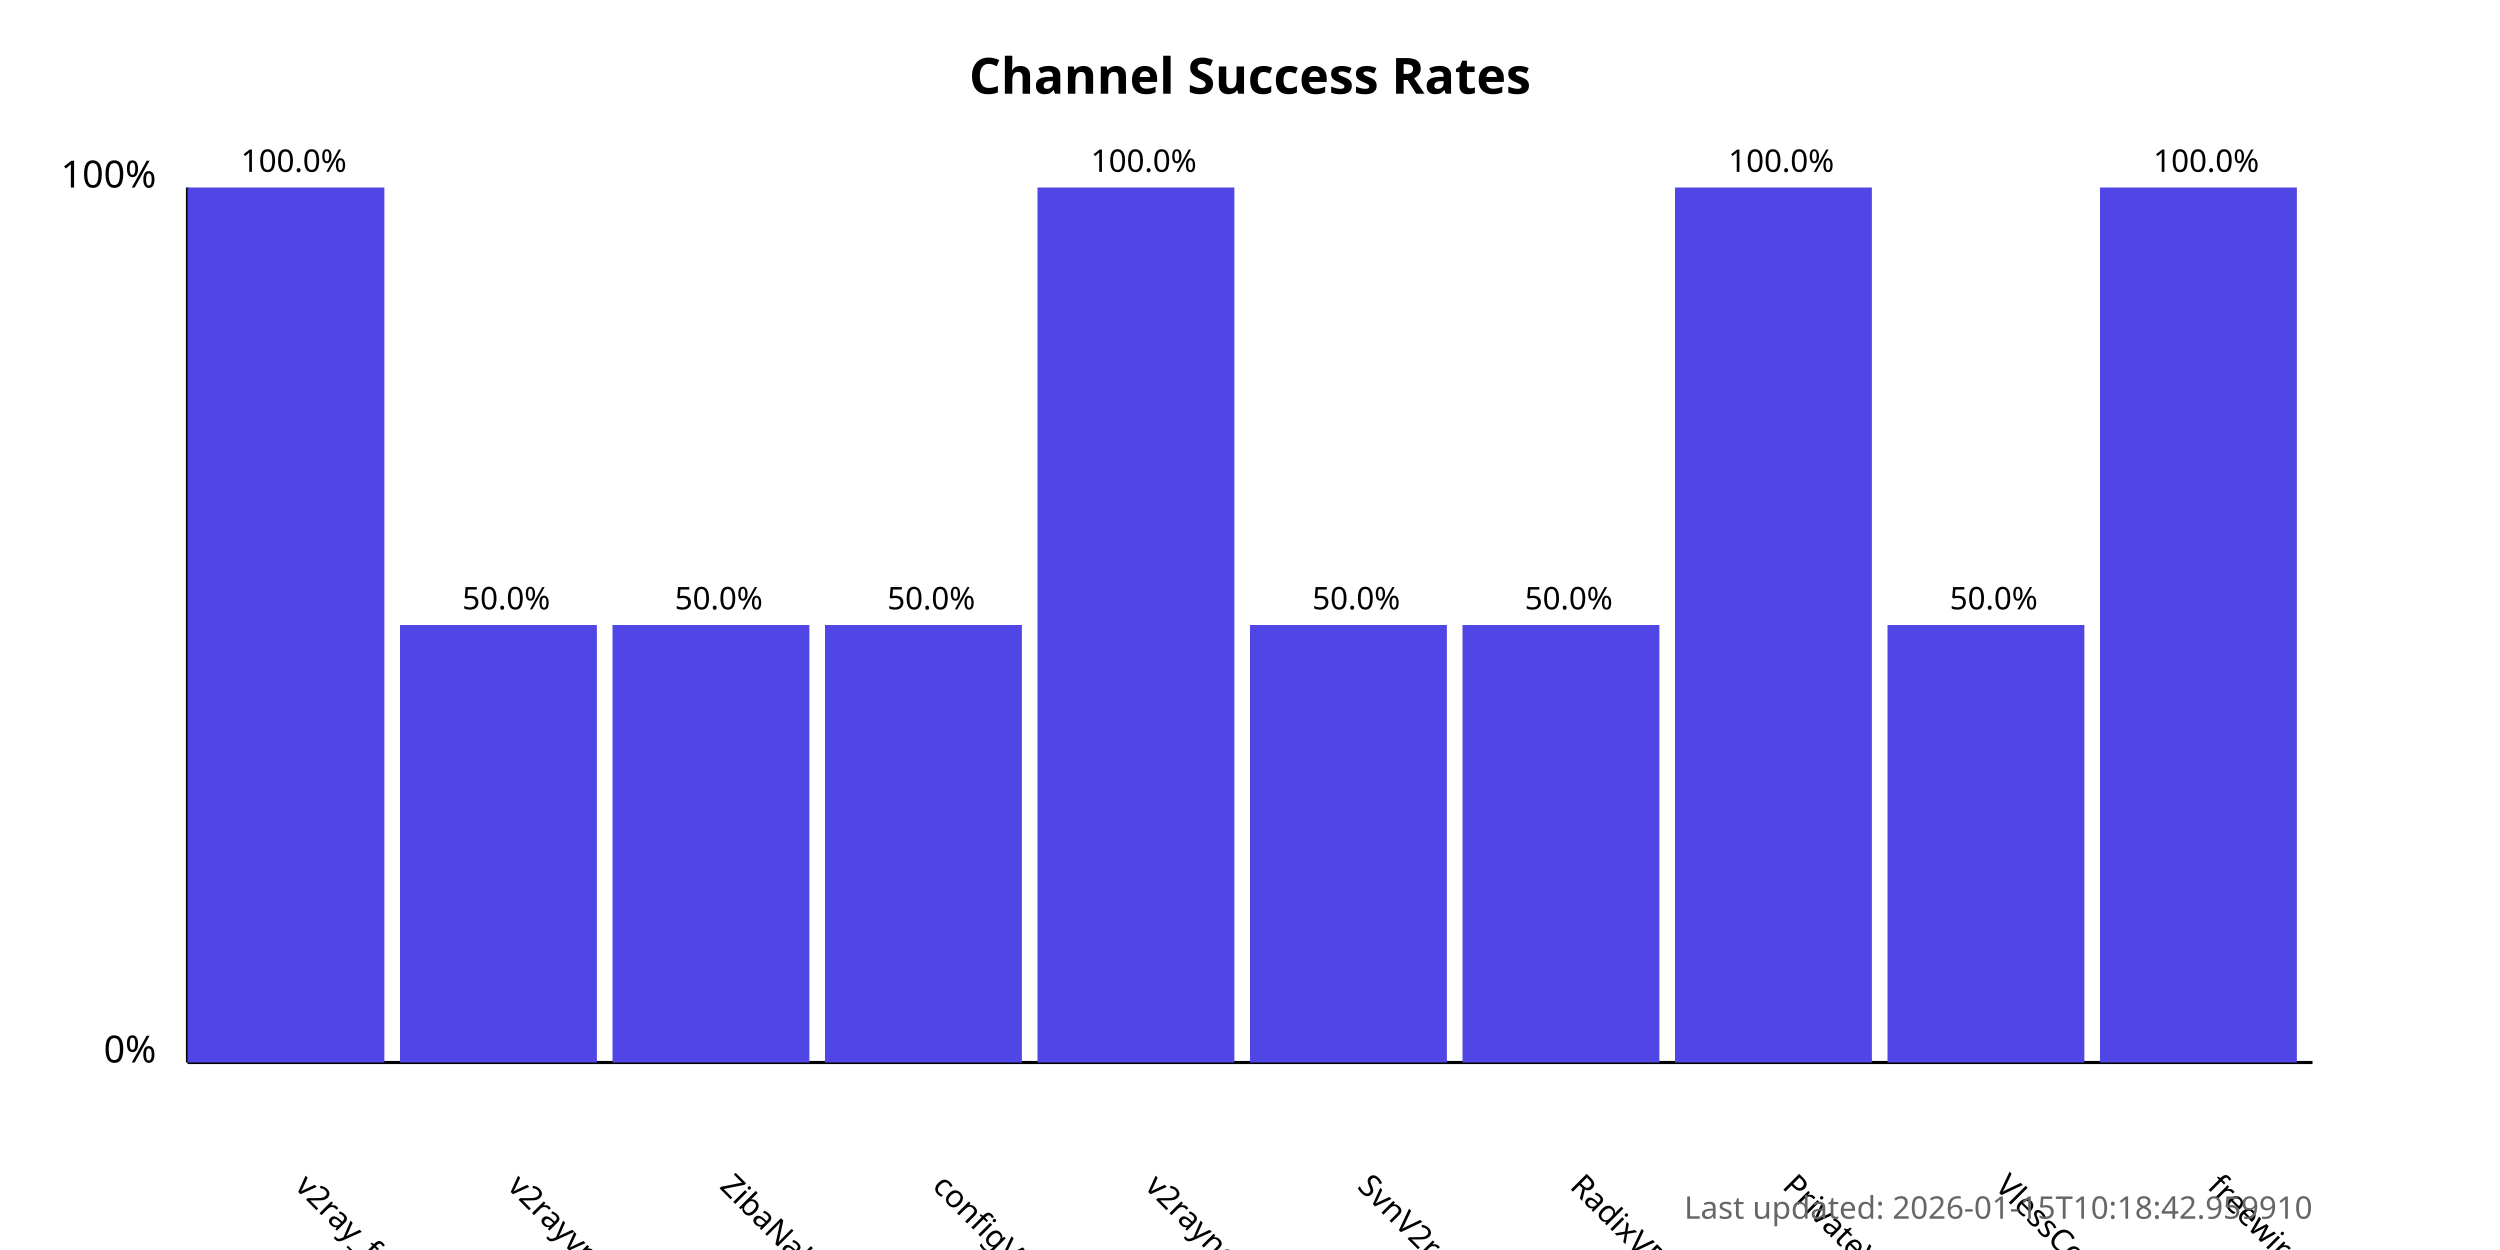
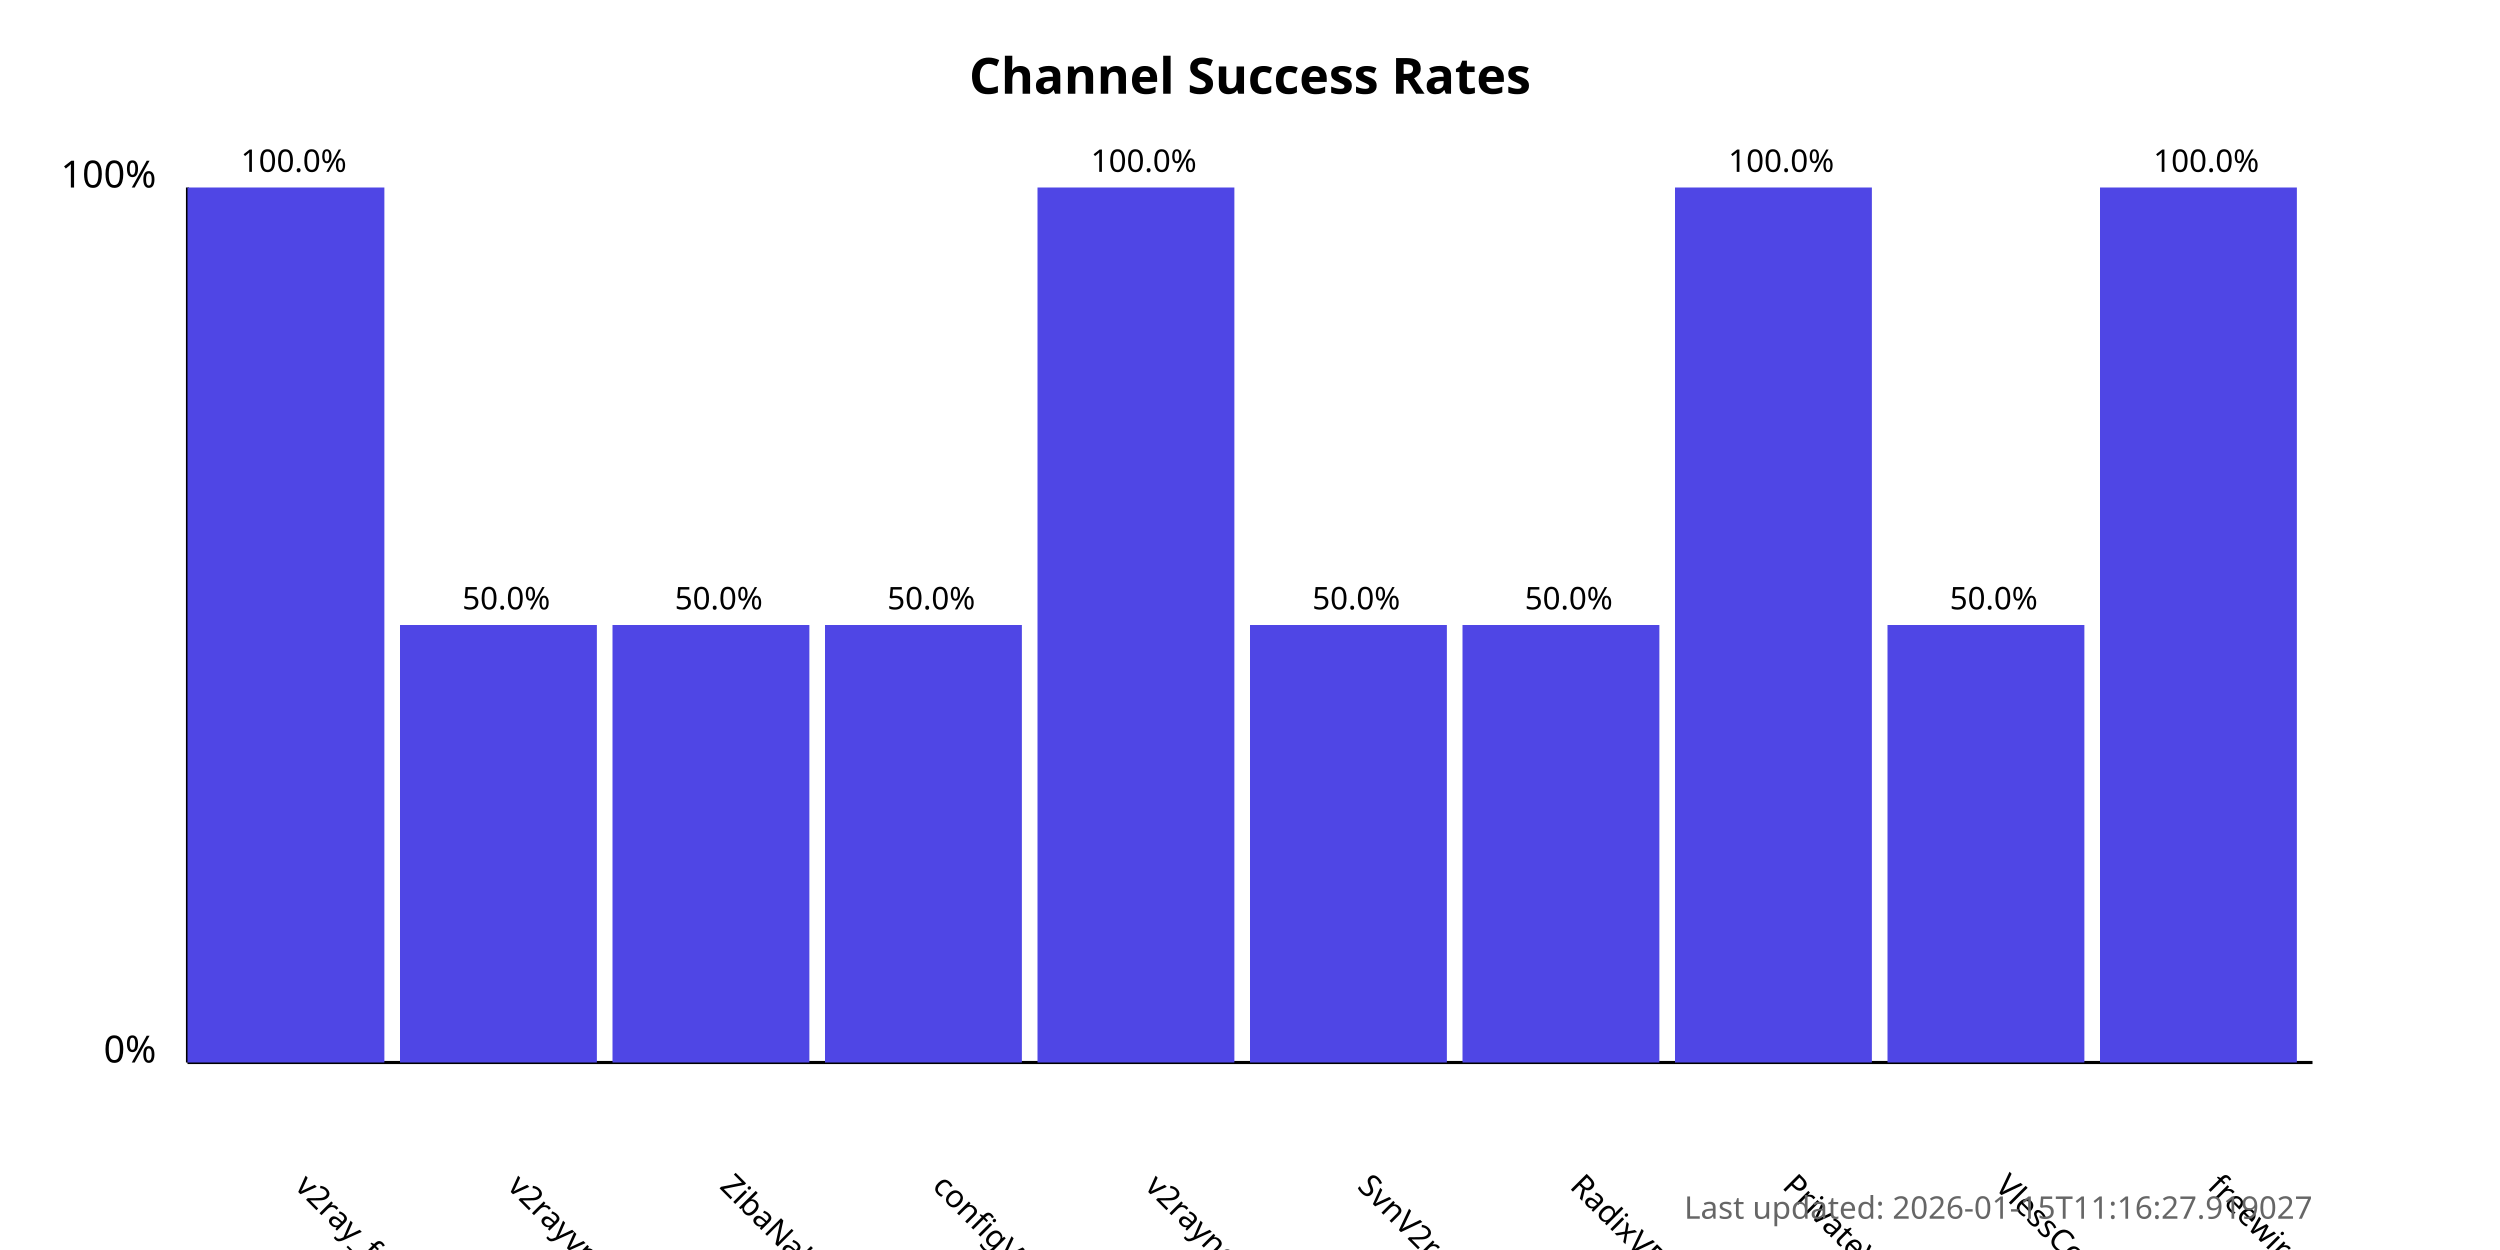
<svg xmlns="http://www.w3.org/2000/svg" width="800" height="400">
  <style>
            .chart-title { font: bold 16px sans-serif; }
            .axis-label { font: 12px sans-serif; }
            .tick-label { font: 10px sans-serif; }
            .bar { fill: #4f46e5; }
            .bar:hover { fill: #6366f1; }
            .timestamp { font: 10px sans-serif; fill: #666; }
        </style>
  <text x="400.0" y="30" text-anchor="middle" class="chart-title">
            Channel Success Rates
        </text>
  <line x1="60" y1="340" x2="60" y2="60" stroke="black" stroke-width="1" />
  <line x1="60" y1="340" x2="740" y2="340" stroke="black" stroke-width="1" />
  <text x="50" y="340" text-anchor="end" class="axis-label">0%</text>
  <text x="50" y="60" text-anchor="end" class="axis-label">100%</text>
  <g>
    <rect x="60" y="60.0" width="63.0" height="280.0" class="bar" />
    <text x="94.0" y="380" transform="rotate(45, 94.0, 380)" text-anchor="start" class="tick-label">
                v2ray_free_conf
            </text>
    <text x="94.0" y="55.0" text-anchor="middle" class="tick-label">
                100.0%
            </text>
  </g>
  <g>
    <rect x="128.0" y="200.0" width="63.0" height="140.0" class="bar" />
    <text x="162.0" y="380" transform="rotate(45, 162.0, 380)" text-anchor="start" class="tick-label">
                v2rayvpno
            </text>
    <text x="162.0" y="195.0" text-anchor="middle" class="tick-label">
                50.0%
            </text>
  </g>
  <g>
    <rect x="196.0" y="200.0" width="63.0" height="140.0" class="bar" />
    <text x="230.0" y="380" transform="rotate(45, 230.0, 380)" text-anchor="start" class="tick-label">
                ZibaNabz
            </text>
    <text x="230.0" y="195.0" text-anchor="middle" class="tick-label">
                50.0%
            </text>
  </g>
  <g>
    <rect x="264.0" y="200.0" width="63.0" height="140.0" class="bar" />
    <text x="298.0" y="380" transform="rotate(45, 298.0, 380)" text-anchor="start" class="tick-label">
                configV2rayForFree
            </text>
    <text x="298.0" y="195.0" text-anchor="middle" class="tick-label">
                50.0%
            </text>
  </g>
  <g>
    <rect x="332.0" y="60.0" width="63.0" height="280.0" class="bar" />
    <text x="366.0" y="380" transform="rotate(45, 366.0, 380)" text-anchor="start" class="tick-label">
                v2rayngvpn
            </text>
    <text x="366.0" y="55.0" text-anchor="middle" class="tick-label">
                100.0%
            </text>
  </g>
  <g>
    <rect x="400.0" y="200.0" width="63.0" height="140.0" class="bar" />
    <text x="434.0" y="380" transform="rotate(45, 434.0, 380)" text-anchor="start" class="tick-label">
                SvnV2ray
            </text>
    <text x="434.0" y="195.0" text-anchor="middle" class="tick-label">
                50.0%
            </text>
  </g>
  <g>
    <rect x="468.0" y="200.0" width="63.0" height="140.0" class="bar" />
    <text x="502.0" y="380" transform="rotate(45, 502.0, 380)" text-anchor="start" class="tick-label">
                RadixVPN
            </text>
    <text x="502.0" y="195.0" text-anchor="middle" class="tick-label">
                50.0%
            </text>
  </g>
  <g>
    <rect x="536.0" y="60.0" width="63.0" height="280.0" class="bar" />
    <text x="570.0" y="380" transform="rotate(45, 570.0, 380)" text-anchor="start" class="tick-label">
                PrivateVPNs
            </text>
    <text x="570.0" y="55.0" text-anchor="middle" class="tick-label">
                100.0%
            </text>
  </g>
  <g>
    <rect x="604.0" y="200.0" width="63.0" height="140.0" class="bar" />
    <text x="638.0" y="380" transform="rotate(45, 638.0, 380)" text-anchor="start" class="tick-label">
                VlessConfig
            </text>
    <text x="638.0" y="195.0" text-anchor="middle" class="tick-label">
                50.0%
            </text>
  </g>
  <g>
    <rect x="672.0" y="60.0" width="63.0" height="280.0" class="bar" />
    <text x="706.0" y="380" transform="rotate(45, 706.0, 380)" text-anchor="start" class="tick-label">
                freewireguard
            </text>
    <text x="706.0" y="55.0" text-anchor="middle" class="tick-label">
                100.0%
            </text>
  </g>
  <text x="740" y="390" text-anchor="end" class="timestamp">
-             Last updated: 2026-01-15T10:18:42.959910
+             Last updated: 2026-01-15T11:16:27.919027
        </text>
</svg>
